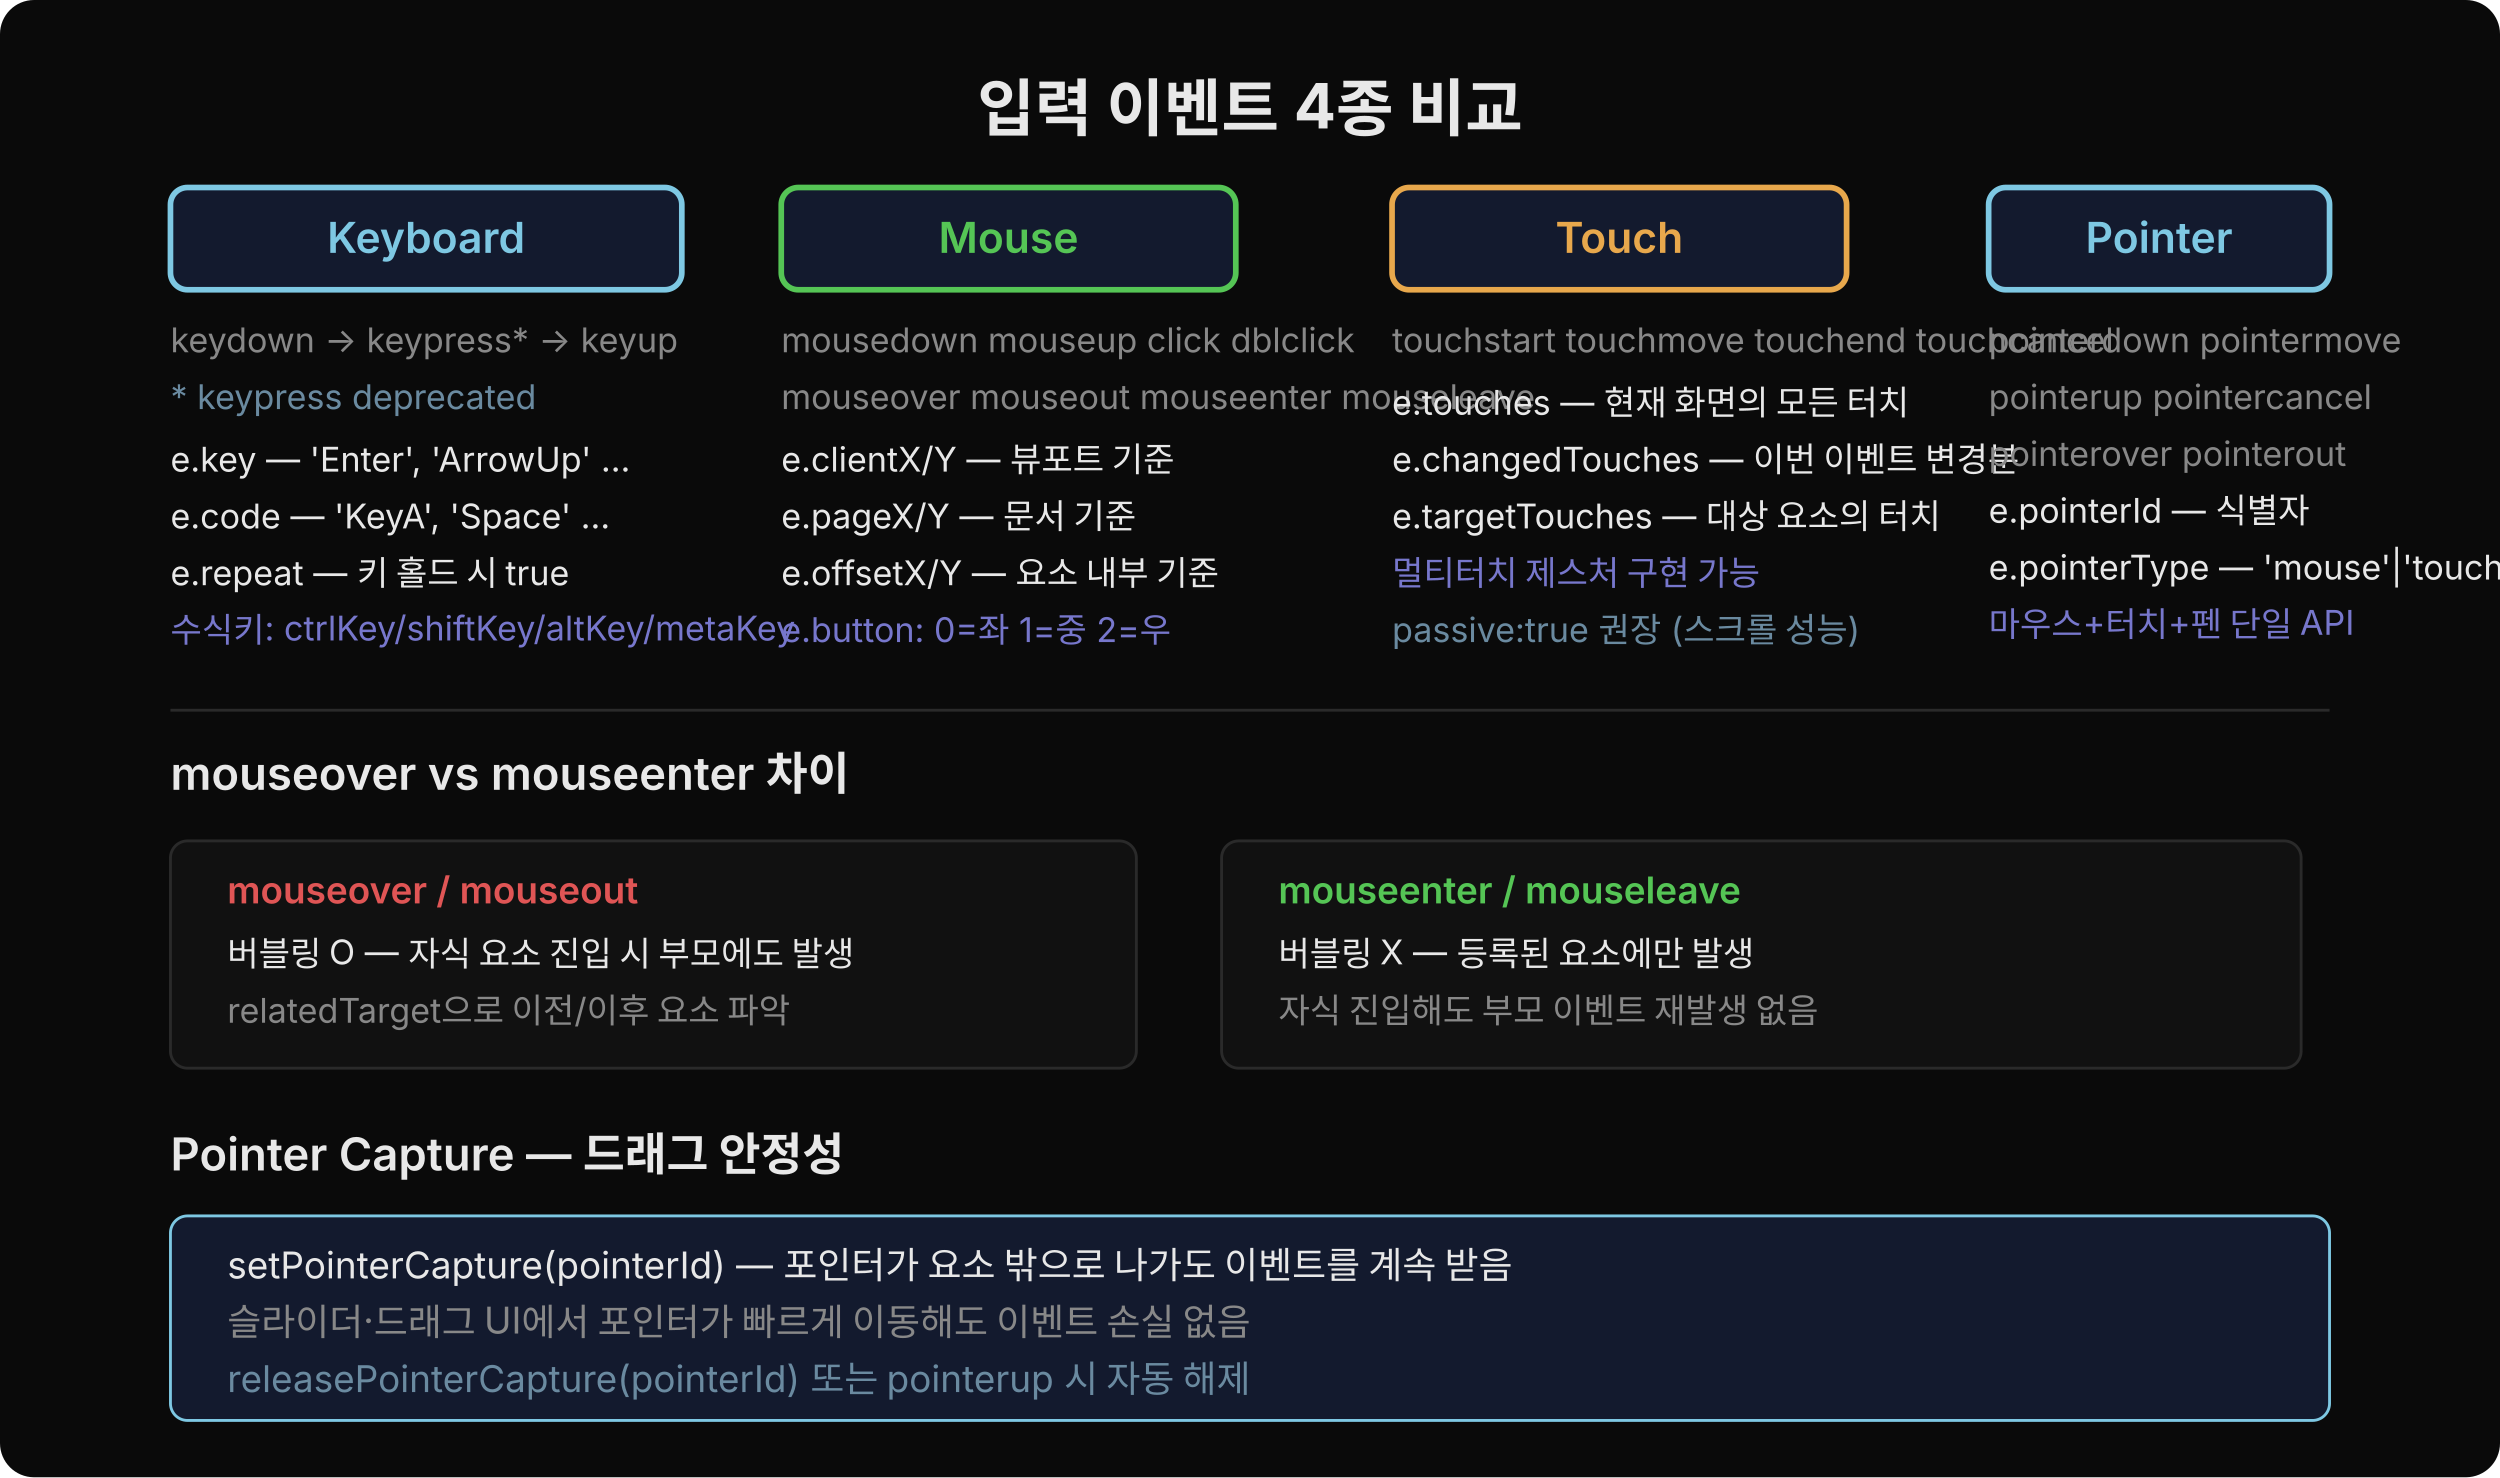
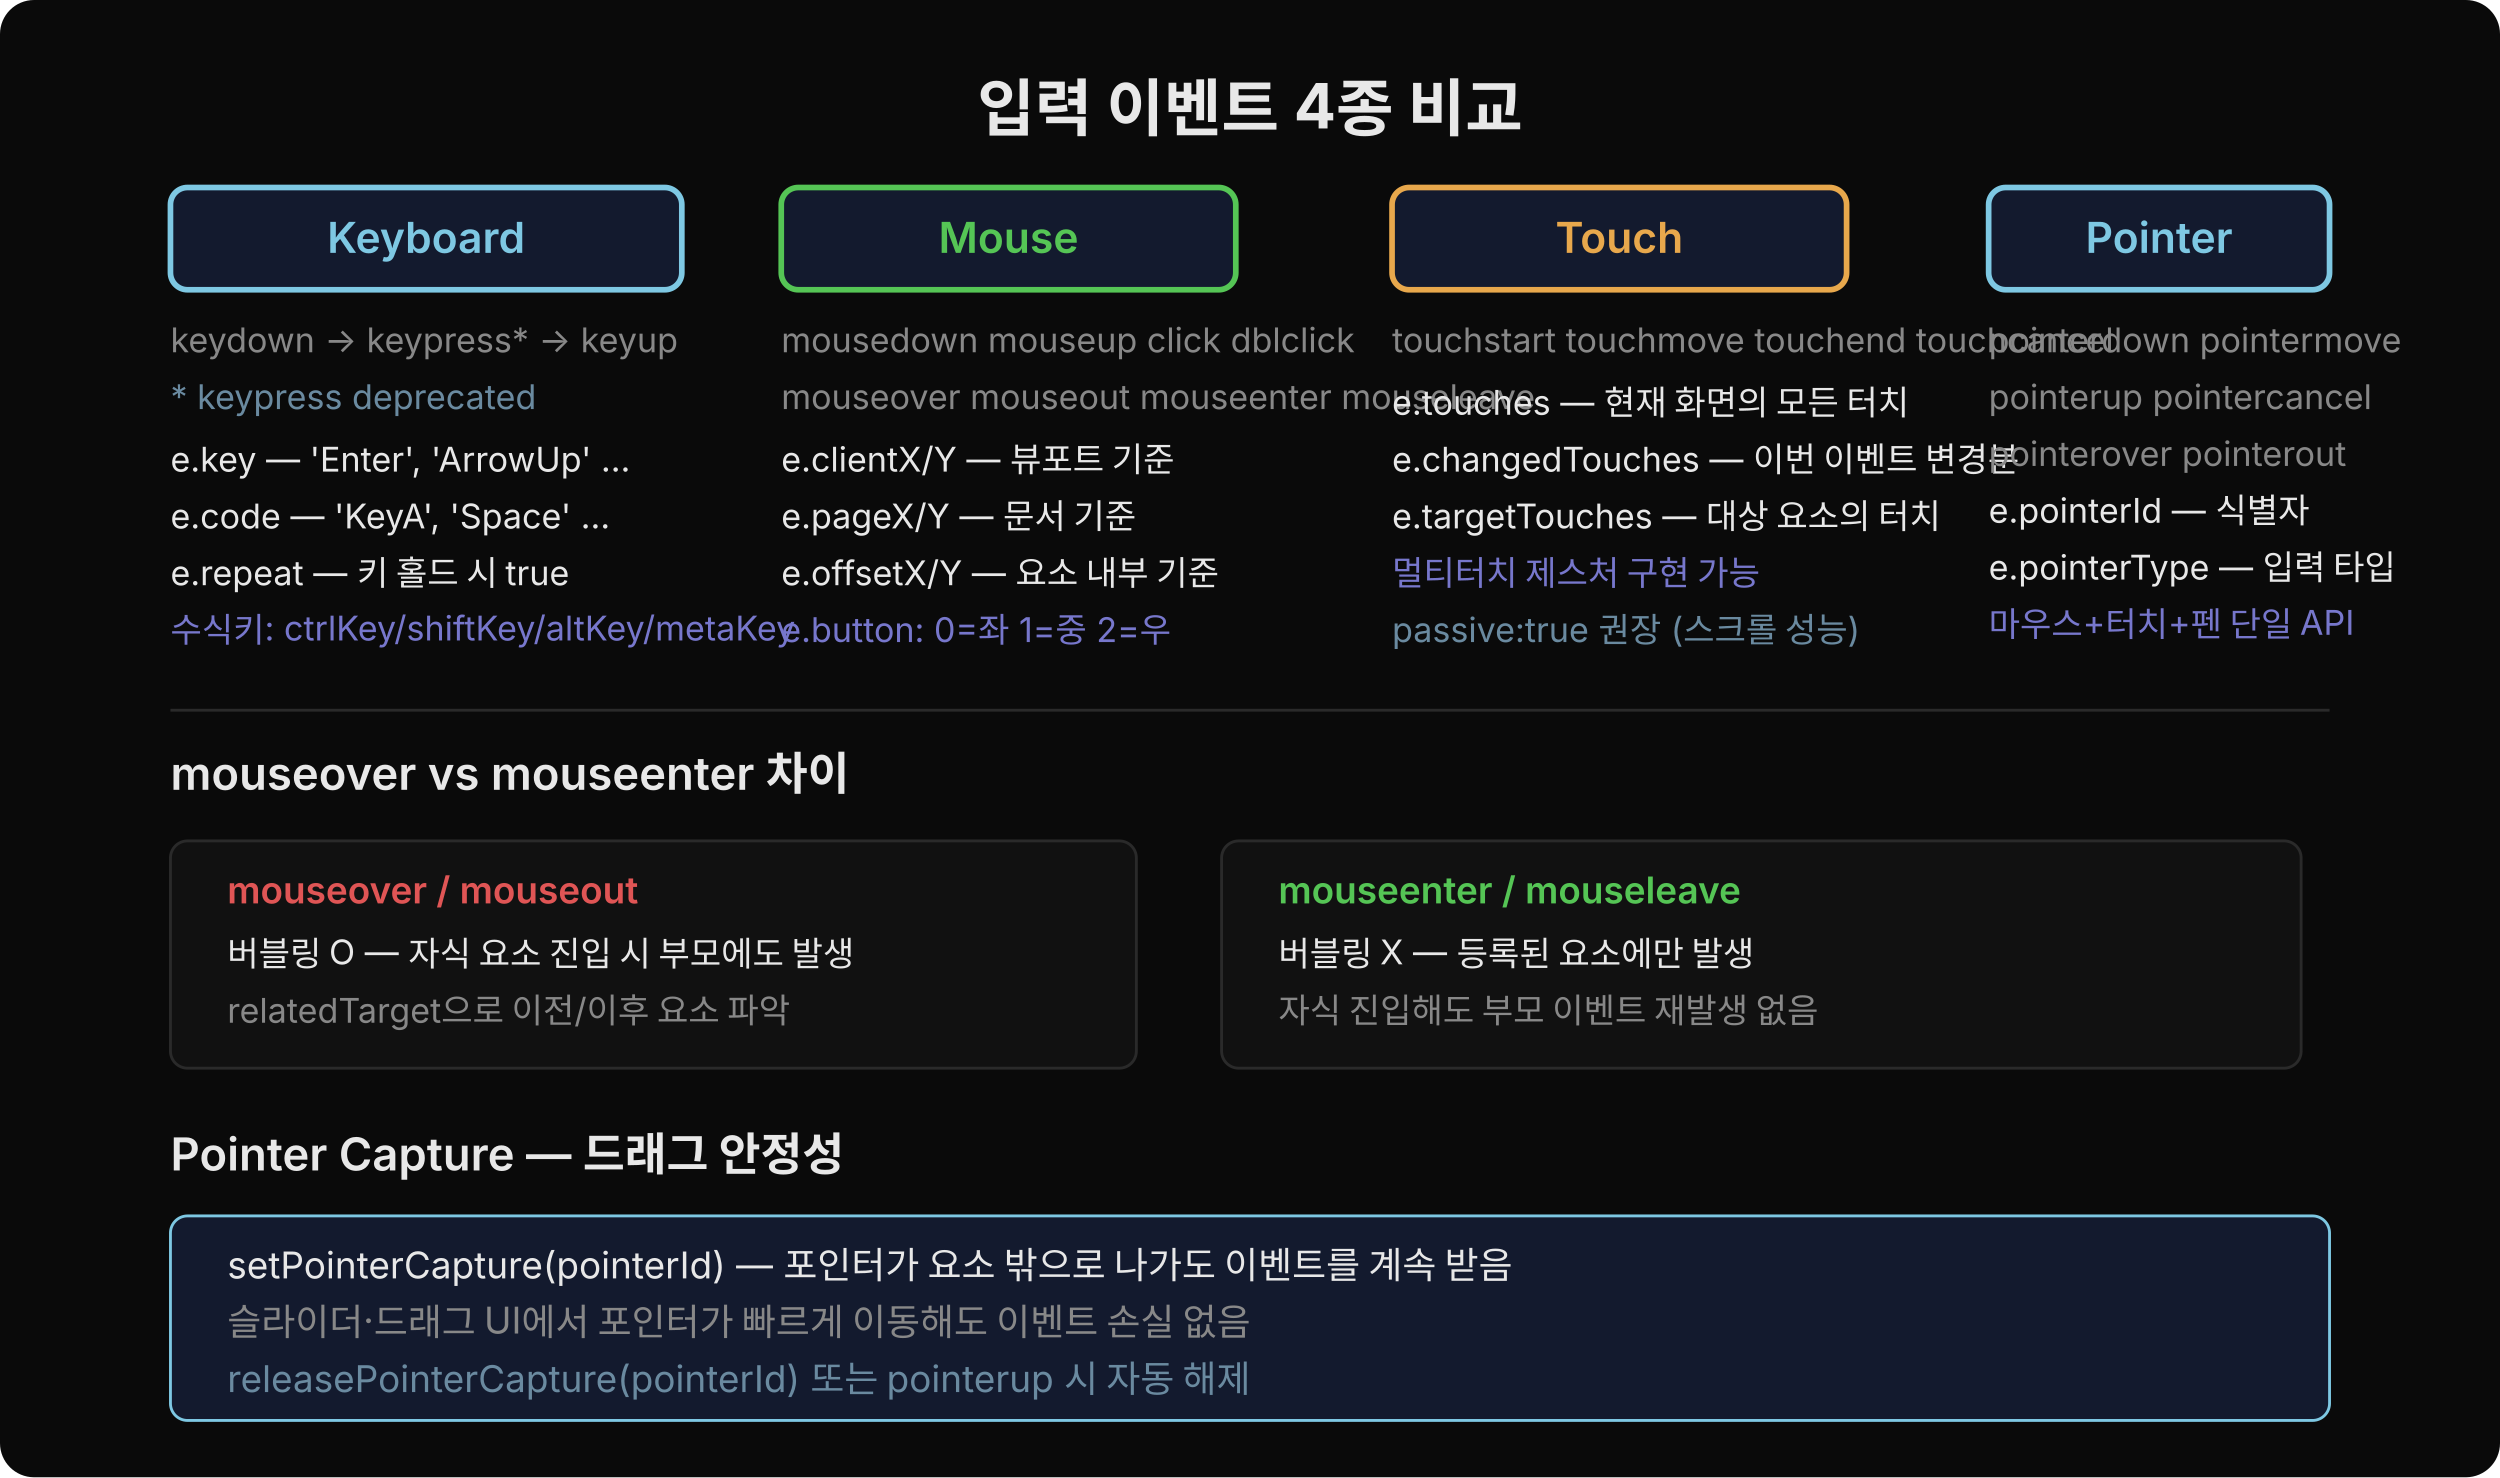
<svg xmlns="http://www.w3.org/2000/svg" width="880" height="520" viewBox="0 0 880 520">
  <rect width="880" height="520" fill="#0a0a0a" rx="12" />
  <text x="440" y="46" font-family="'Wanted Sans Variable','Wanted Sans',-apple-system,sans-serif" font-size="22" font-weight="700" fill="#e8e8e8" text-anchor="middle">입력 이벤트 4종 비교</text>
  <rect x="60" y="66" width="180" height="36" rx="6" fill="#131a2e" stroke="#7ec8e3" stroke-width="2" />
  <text x="150" y="89" font-family="'Wanted Sans Variable','Wanted Sans',-apple-system,sans-serif" font-size="15" font-weight="600" fill="#7ec8e3" text-anchor="middle">Keyboard</text>
  <text x="60" y="124" font-family="'Wanted Sans Variable','Wanted Sans',-apple-system,sans-serif" font-size="12" fill="#888">keydown → keypress* → keyup</text>
  <text x="60" y="144" font-family="'Wanted Sans Variable','Wanted Sans',-apple-system,sans-serif" font-size="12" fill="#6a8aa0">* keypress deprecated</text>
  <text x="60" y="166" font-family="'Wanted Sans Variable','Wanted Sans',-apple-system,sans-serif" font-size="12" fill="#e8e8e8">e.key — 'Enter', 'ArrowUp' …</text>
  <text x="60" y="186" font-family="'Wanted Sans Variable','Wanted Sans',-apple-system,sans-serif" font-size="12" fill="#e8e8e8">e.code — 'KeyA', 'Space' …</text>
  <text x="60" y="206" font-family="'Wanted Sans Variable','Wanted Sans',-apple-system,sans-serif" font-size="12" fill="#e8e8e8">e.repeat — 키 홀드 시 true</text>
  <text x="60" y="226" font-family="'Wanted Sans Variable','Wanted Sans',-apple-system,sans-serif" font-size="12" fill="#7777cc">수식키: ctrlKey/shiftKey/altKey/metaKey</text>
  <rect x="275" y="66" width="160" height="36" rx="6" fill="#131a2e" stroke="#55c555" stroke-width="2" />
  <text x="355" y="89" font-family="'Wanted Sans Variable','Wanted Sans',-apple-system,sans-serif" font-size="15" font-weight="600" fill="#55c555" text-anchor="middle">Mouse</text>
  <text x="275" y="124" font-family="'Wanted Sans Variable','Wanted Sans',-apple-system,sans-serif" font-size="12" fill="#888">mousedown mouseup click dblclick</text>
  <text x="275" y="144" font-family="'Wanted Sans Variable','Wanted Sans',-apple-system,sans-serif" font-size="12" fill="#888">mouseover mouseout mouseenter mouseleave</text>
  <text x="275" y="166" font-family="'Wanted Sans Variable','Wanted Sans',-apple-system,sans-serif" font-size="12" fill="#e8e8e8">e.clientX/Y — 뷰포트 기준</text>
  <text x="275" y="186" font-family="'Wanted Sans Variable','Wanted Sans',-apple-system,sans-serif" font-size="12" fill="#e8e8e8">e.pageX/Y — 문서 기준</text>
  <text x="275" y="206" font-family="'Wanted Sans Variable','Wanted Sans',-apple-system,sans-serif" font-size="12" fill="#e8e8e8">e.offsetX/Y — 요소 내부 기준</text>
  <text x="275" y="226" font-family="'Wanted Sans Variable','Wanted Sans',-apple-system,sans-serif" font-size="12" fill="#7777cc">e.button: 0=좌 1=중 2=우</text>
  <rect x="490" y="66" width="160" height="36" rx="6" fill="#131a2e" stroke="#e8a84c" stroke-width="2" />
  <text x="570" y="89" font-family="'Wanted Sans Variable','Wanted Sans',-apple-system,sans-serif" font-size="15" font-weight="600" fill="#e8a84c" text-anchor="middle">Touch</text>
  <text x="490" y="124" font-family="'Wanted Sans Variable','Wanted Sans',-apple-system,sans-serif" font-size="12" fill="#888">touchstart touchmove touchend touchcancel</text>
  <text x="490" y="146" font-family="'Wanted Sans Variable','Wanted Sans',-apple-system,sans-serif" font-size="12" fill="#e8e8e8">e.touches — 현재 화면의 모든 터치</text>
  <text x="490" y="166" font-family="'Wanted Sans Variable','Wanted Sans',-apple-system,sans-serif" font-size="12" fill="#e8e8e8">e.changedTouches — 이번 이벤트 변경분</text>
  <text x="490" y="186" font-family="'Wanted Sans Variable','Wanted Sans',-apple-system,sans-serif" font-size="12" fill="#e8e8e8">e.targetTouches — 대상 요소의 터치</text>
  <text x="490" y="206" font-family="'Wanted Sans Variable','Wanted Sans',-apple-system,sans-serif" font-size="12" fill="#7777cc">멀티터치 제스처 구현 가능</text>
  <text x="490" y="226" font-family="'Wanted Sans Variable','Wanted Sans',-apple-system,sans-serif" font-size="12" fill="#6a8aa0">passive:true 권장 (스크롤 성능)</text>
  <rect x="700" y="66" width="120" height="36" rx="6" fill="#131a2e" stroke="#7ec8e3" stroke-width="2" />
  <text x="760" y="89" font-family="'Wanted Sans Variable','Wanted Sans',-apple-system,sans-serif" font-size="15" font-weight="600" fill="#7ec8e3" text-anchor="middle">Pointer</text>
  <text x="700" y="124" font-family="'Wanted Sans Variable','Wanted Sans',-apple-system,sans-serif" font-size="12" fill="#888">pointerdown pointermove</text>
  <text x="700" y="144" font-family="'Wanted Sans Variable','Wanted Sans',-apple-system,sans-serif" font-size="12" fill="#888">pointerup pointercancel</text>
  <text x="700" y="164" font-family="'Wanted Sans Variable','Wanted Sans',-apple-system,sans-serif" font-size="12" fill="#888">pointerover pointerout</text>
  <text x="700" y="184" font-family="'Wanted Sans Variable','Wanted Sans',-apple-system,sans-serif" font-size="12" fill="#e8e8e8">e.pointerId — 식별자</text>
-   <text x="700" y="204" font-family="'Wanted Sans Variable','Wanted Sans',-apple-system,sans-serif" font-size="12" fill="#e8e8e8">e.pointerType — 'mouse'|'touch'|'pen'</text>
+   <text x="700" y="204" font-family="'Wanted Sans Variable','Wanted Sans',-apple-system,sans-serif" font-size="12" fill="#e8e8e8">e.pointerType — 입력 타입</text>
  <text x="700" y="224" font-family="'Wanted Sans Variable','Wanted Sans',-apple-system,sans-serif" font-size="12" fill="#7777cc">마우스+터치+펜 단일 API</text>
  <line x1="60" y1="250" x2="820" y2="250" stroke="#2a2a2a" stroke-width="1" />
  <text x="60" y="278" font-family="'Wanted Sans Variable','Wanted Sans',-apple-system,sans-serif" font-size="16" font-weight="600" fill="#e8e8e8">mouseover vs mouseenter 차이</text>
  <rect x="60" y="296" width="340" height="80" rx="6" fill="#111" stroke="#2a2a2a" />
  <text x="80" y="318" font-family="'Wanted Sans Variable','Wanted Sans',-apple-system,sans-serif" font-size="13" font-weight="600" fill="#e05555">mouseover / mouseout</text>
  <text x="80" y="340" font-family="'Wanted Sans Variable','Wanted Sans',-apple-system,sans-serif" font-size="12" fill="#e8e8e8">버블링 O — 자식 요소 진입 시 부모에도 발생</text>
  <text x="80" y="360" font-family="'Wanted Sans Variable','Wanted Sans',-apple-system,sans-serif" font-size="12" fill="#888">relatedTarget으로 이전/이후 요소 파악</text>
  <rect x="430" y="296" width="380" height="80" rx="6" fill="#111" stroke="#2a2a2a" />
  <text x="450" y="318" font-family="'Wanted Sans Variable','Wanted Sans',-apple-system,sans-serif" font-size="13" font-weight="600" fill="#55c555">mouseenter / mouseleave</text>
  <text x="450" y="340" font-family="'Wanted Sans Variable','Wanted Sans',-apple-system,sans-serif" font-size="12" fill="#e8e8e8">버블링 X — 등록된 요소에만 발생</text>
  <text x="450" y="360" font-family="'Wanted Sans Variable','Wanted Sans',-apple-system,sans-serif" font-size="12" fill="#888">자식 진입해도 부모 이벤트 재발생 없음</text>
  <text x="60" y="412" font-family="'Wanted Sans Variable','Wanted Sans',-apple-system,sans-serif" font-size="16" font-weight="600" fill="#e8e8e8">Pointer Capture — 드래그 안정성</text>
  <rect x="60" y="428" width="760" height="72" rx="6" fill="#131a2e" stroke="#7ec8e3" stroke-width="1" />
  <text x="80" y="450" font-family="'Wanted Sans Variable','Wanted Sans',-apple-system,sans-serif" font-size="13" fill="#e8e8e8">setPointerCapture(pointerId) — 포인터가 요소 밖으로 나가도 이벤트를 계속 받음</text>
  <text x="80" y="470" font-family="'Wanted Sans Variable','Wanted Sans',-apple-system,sans-serif" font-size="13" fill="#888">슬라이더·드래그 UI에서 포인터가 빠르게 이동해도 이벤트 손실 없음</text>
  <text x="80" y="490" font-family="'Wanted Sans Variable','Wanted Sans',-apple-system,sans-serif" font-size="13" fill="#6a8aa0">releasePointerCapture(pointerId) 또는 pointerup 시 자동 해제</text>
</svg>
